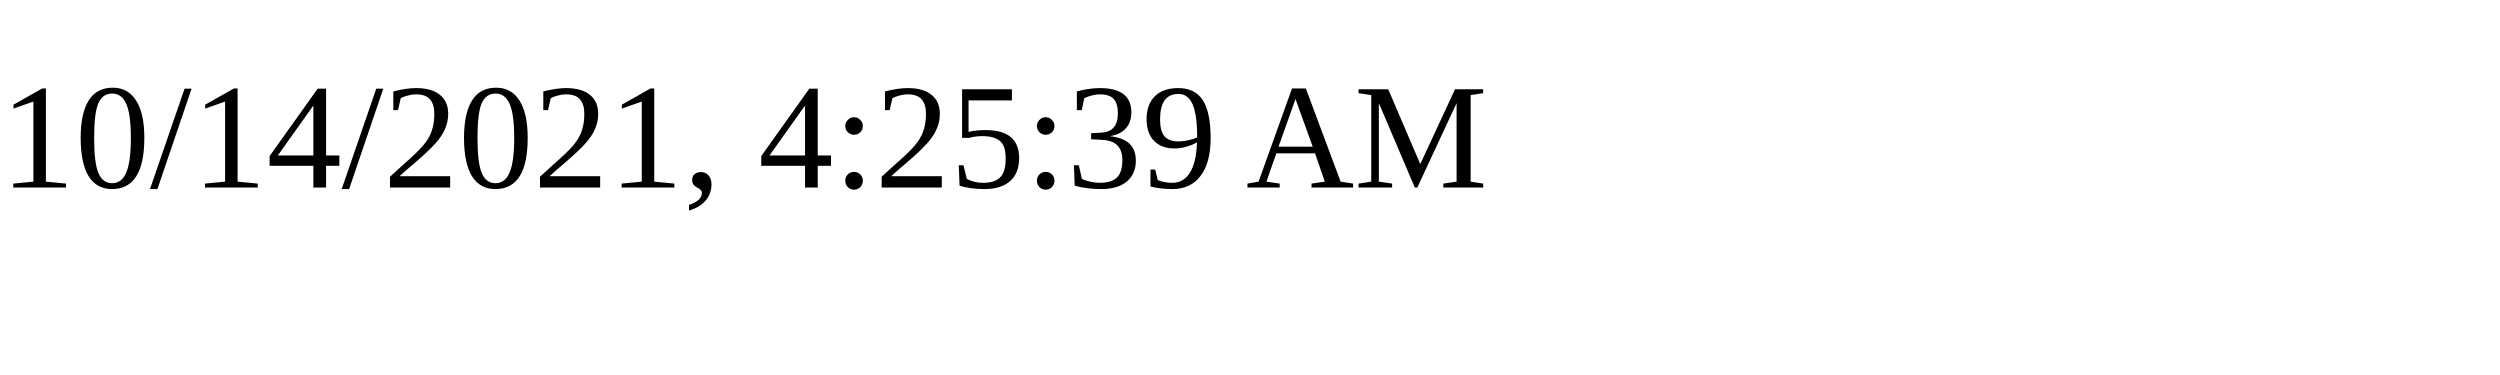
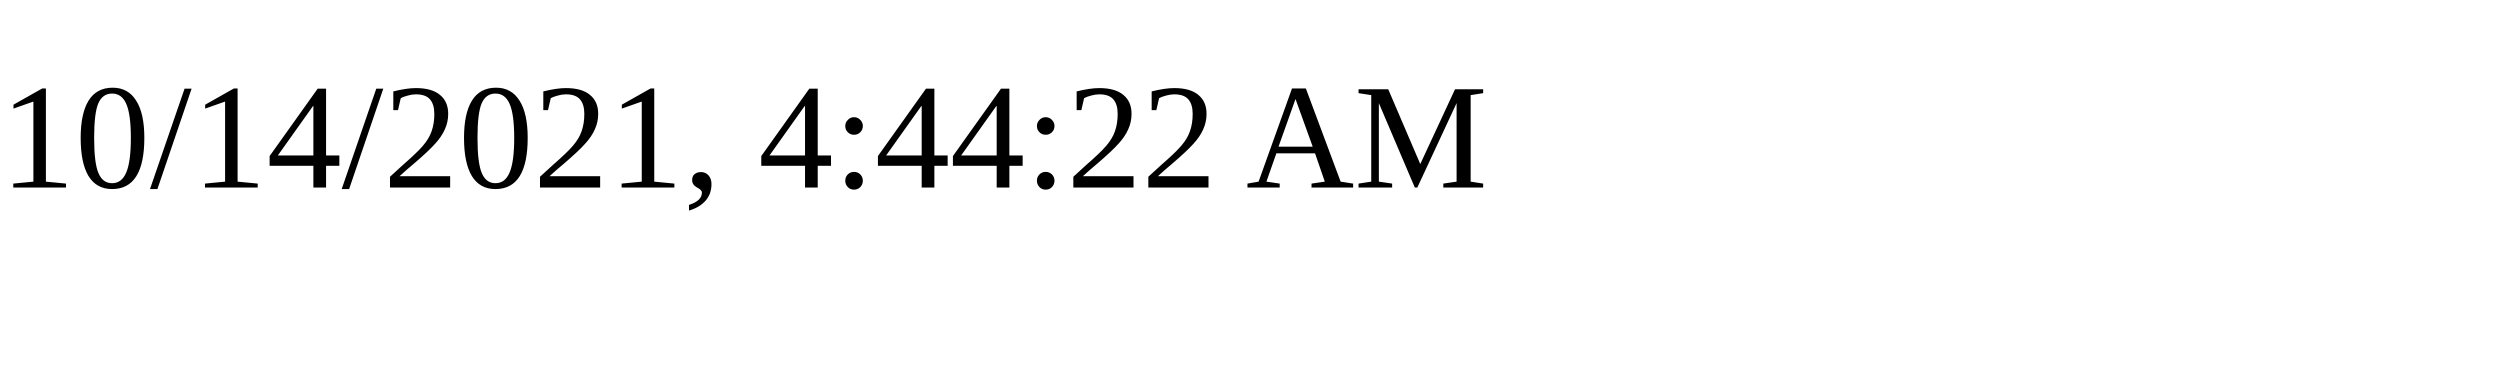
<svg xmlns="http://www.w3.org/2000/svg" height="30" width="200">
-   <text x="0" y="15">10/14/2021, 4:25:39 AM</text>
+   <text x="0" y="15">10/14/2021, 4:44:22 AM</text>
</svg>
